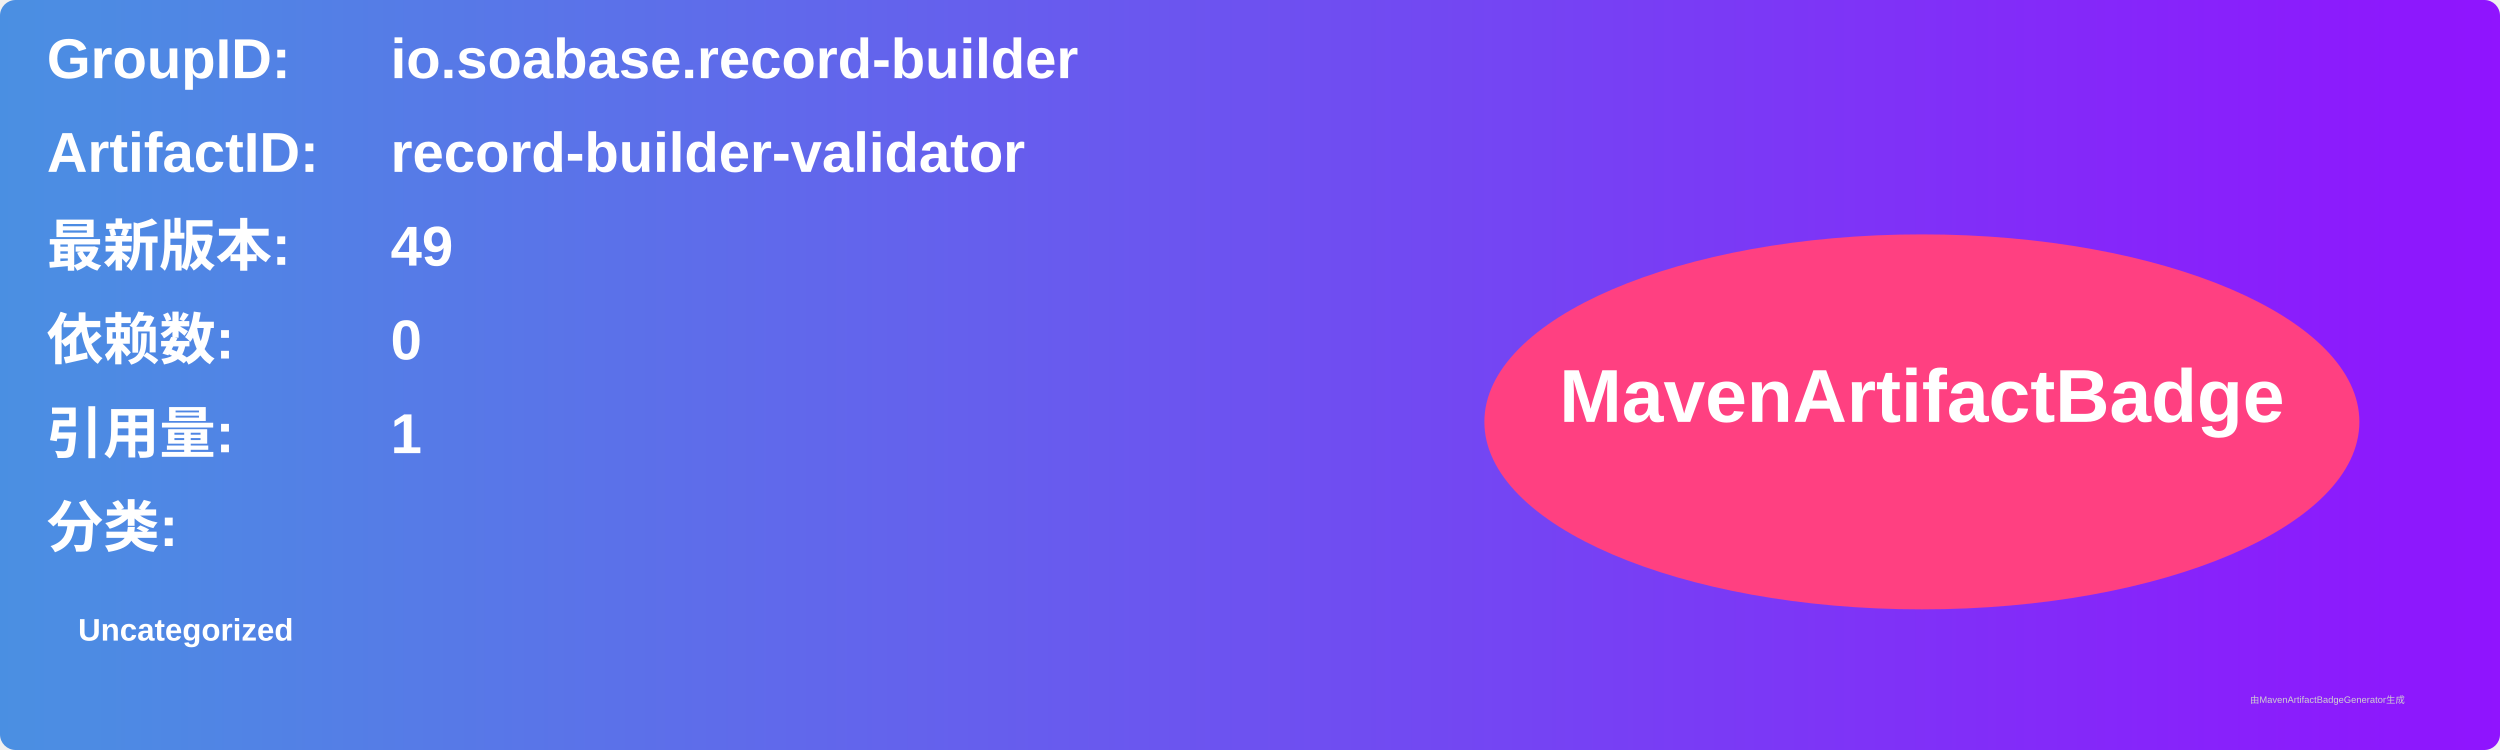
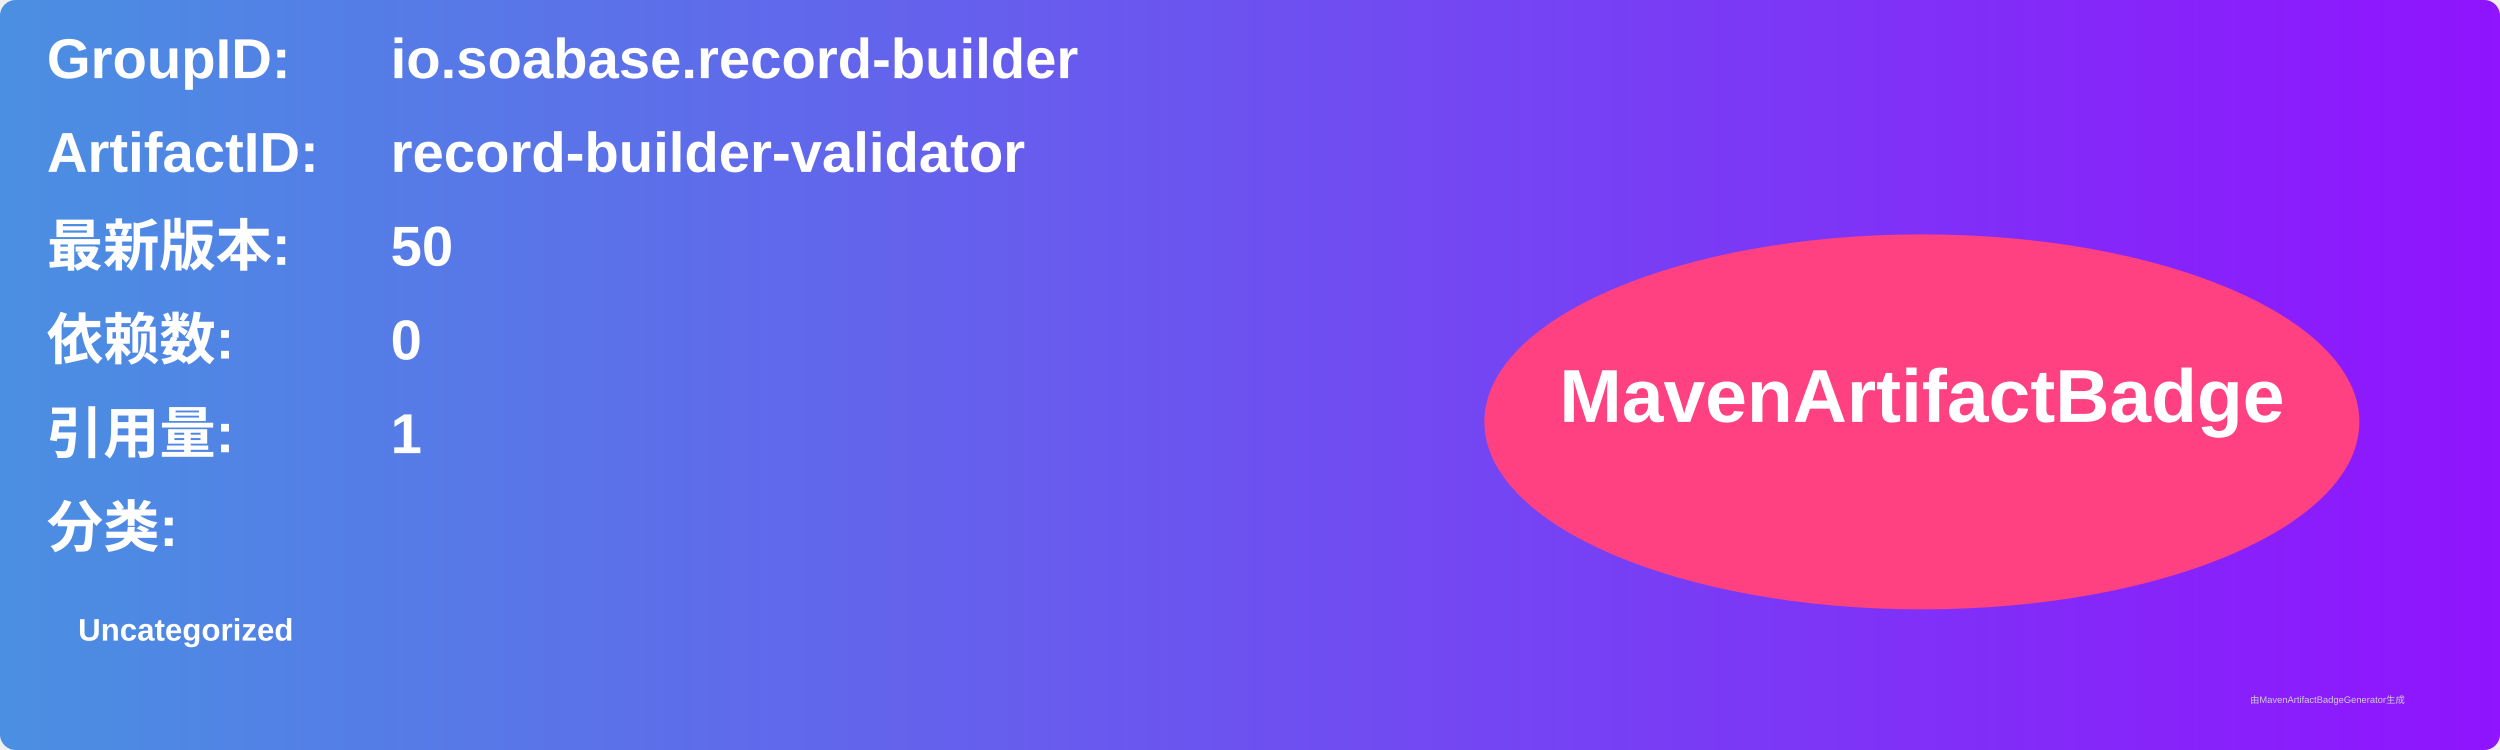
<svg xmlns="http://www.w3.org/2000/svg" width="800" height="240" viewBox="0 0 800 240">
  <linearGradient id="grad" x1="0%" y1="0%" x2="100%" y2="0%">
    <stop offset="0%" stop-color="#4a90e2" />
    <stop offset="100%" stop-color="#9013fe" />
  </linearGradient>
  <rect width="100%" height="100%" rx="5" ry="5" fill="url(#grad)" />
  <g transform="translate(15, 15)">
    <text x="0" y="10" font-family="Arial" font-size="18" fill="white" font-weight="bold" width="260">GroupID:</text>
    <text x="110" y="10" font-family="Arial" font-size="18" fill="white" font-weight="bold" width="460">io.soabase.record-builder</text>
    <text x="0" y="40" font-family="Arial" font-size="18" fill="white" font-weight="bold" width="260">ArtifactID:</text>
    <text x="110" y="40" font-family="Arial" font-size="18" fill="white" font-weight="bold" width="460">record-builder-validator</text>
    <text x="0" y="70" font-family="Arial" font-size="18" fill="white" font-weight="bold">最新版本:</text>
    <text x="110" y="70" font-family="Arial" font-size="18" fill="white" font-weight="bold">
-       <tspan font-weight="bold">49</tspan>
+       <tspan font-weight="bold">50</tspan>
    </text>
    <text x="0" y="100" font-family="Arial" font-size="18" fill="white" font-weight="bold">依赖数: </text>
    <text x="110" y="100" font-family="Arial" font-size="18" fill="white">
      <tspan font-weight="bold">0</tspan>
    </text>
    <text x="0" y="130" font-family="Arial" font-size="18" fill="white" font-weight="bold">引用量: </text>
    <text x="110" y="130" font-family="Arial" font-size="18" fill="white">
      <tspan font-weight="bold">1</tspan>
    </text>
    <text x="0" y="160" font-family="Arial" font-size="18" fill="white" font-weight="bold">分类:</text>
    <text x="10" y="190" font-family="Arial" font-size="10" fill="white">
      <tspan font-weight="bold">Uncategorized</tspan>
    </text>
    <ellipse cx="600" cy="120" rx="140" ry="60" fill="#ff4081" />
    <text x="600" y="120" text-anchor="middle" font-family="Arial" font-size="24" fill="white" font-weight="bold">MavenArtifactBadge</text>
  </g>
  <text x="720" y="225" font-family="Arial" font-size="3" fill="#d0d0d0">由MavenArtifactBadgeGenerator生成</text>
</svg>
